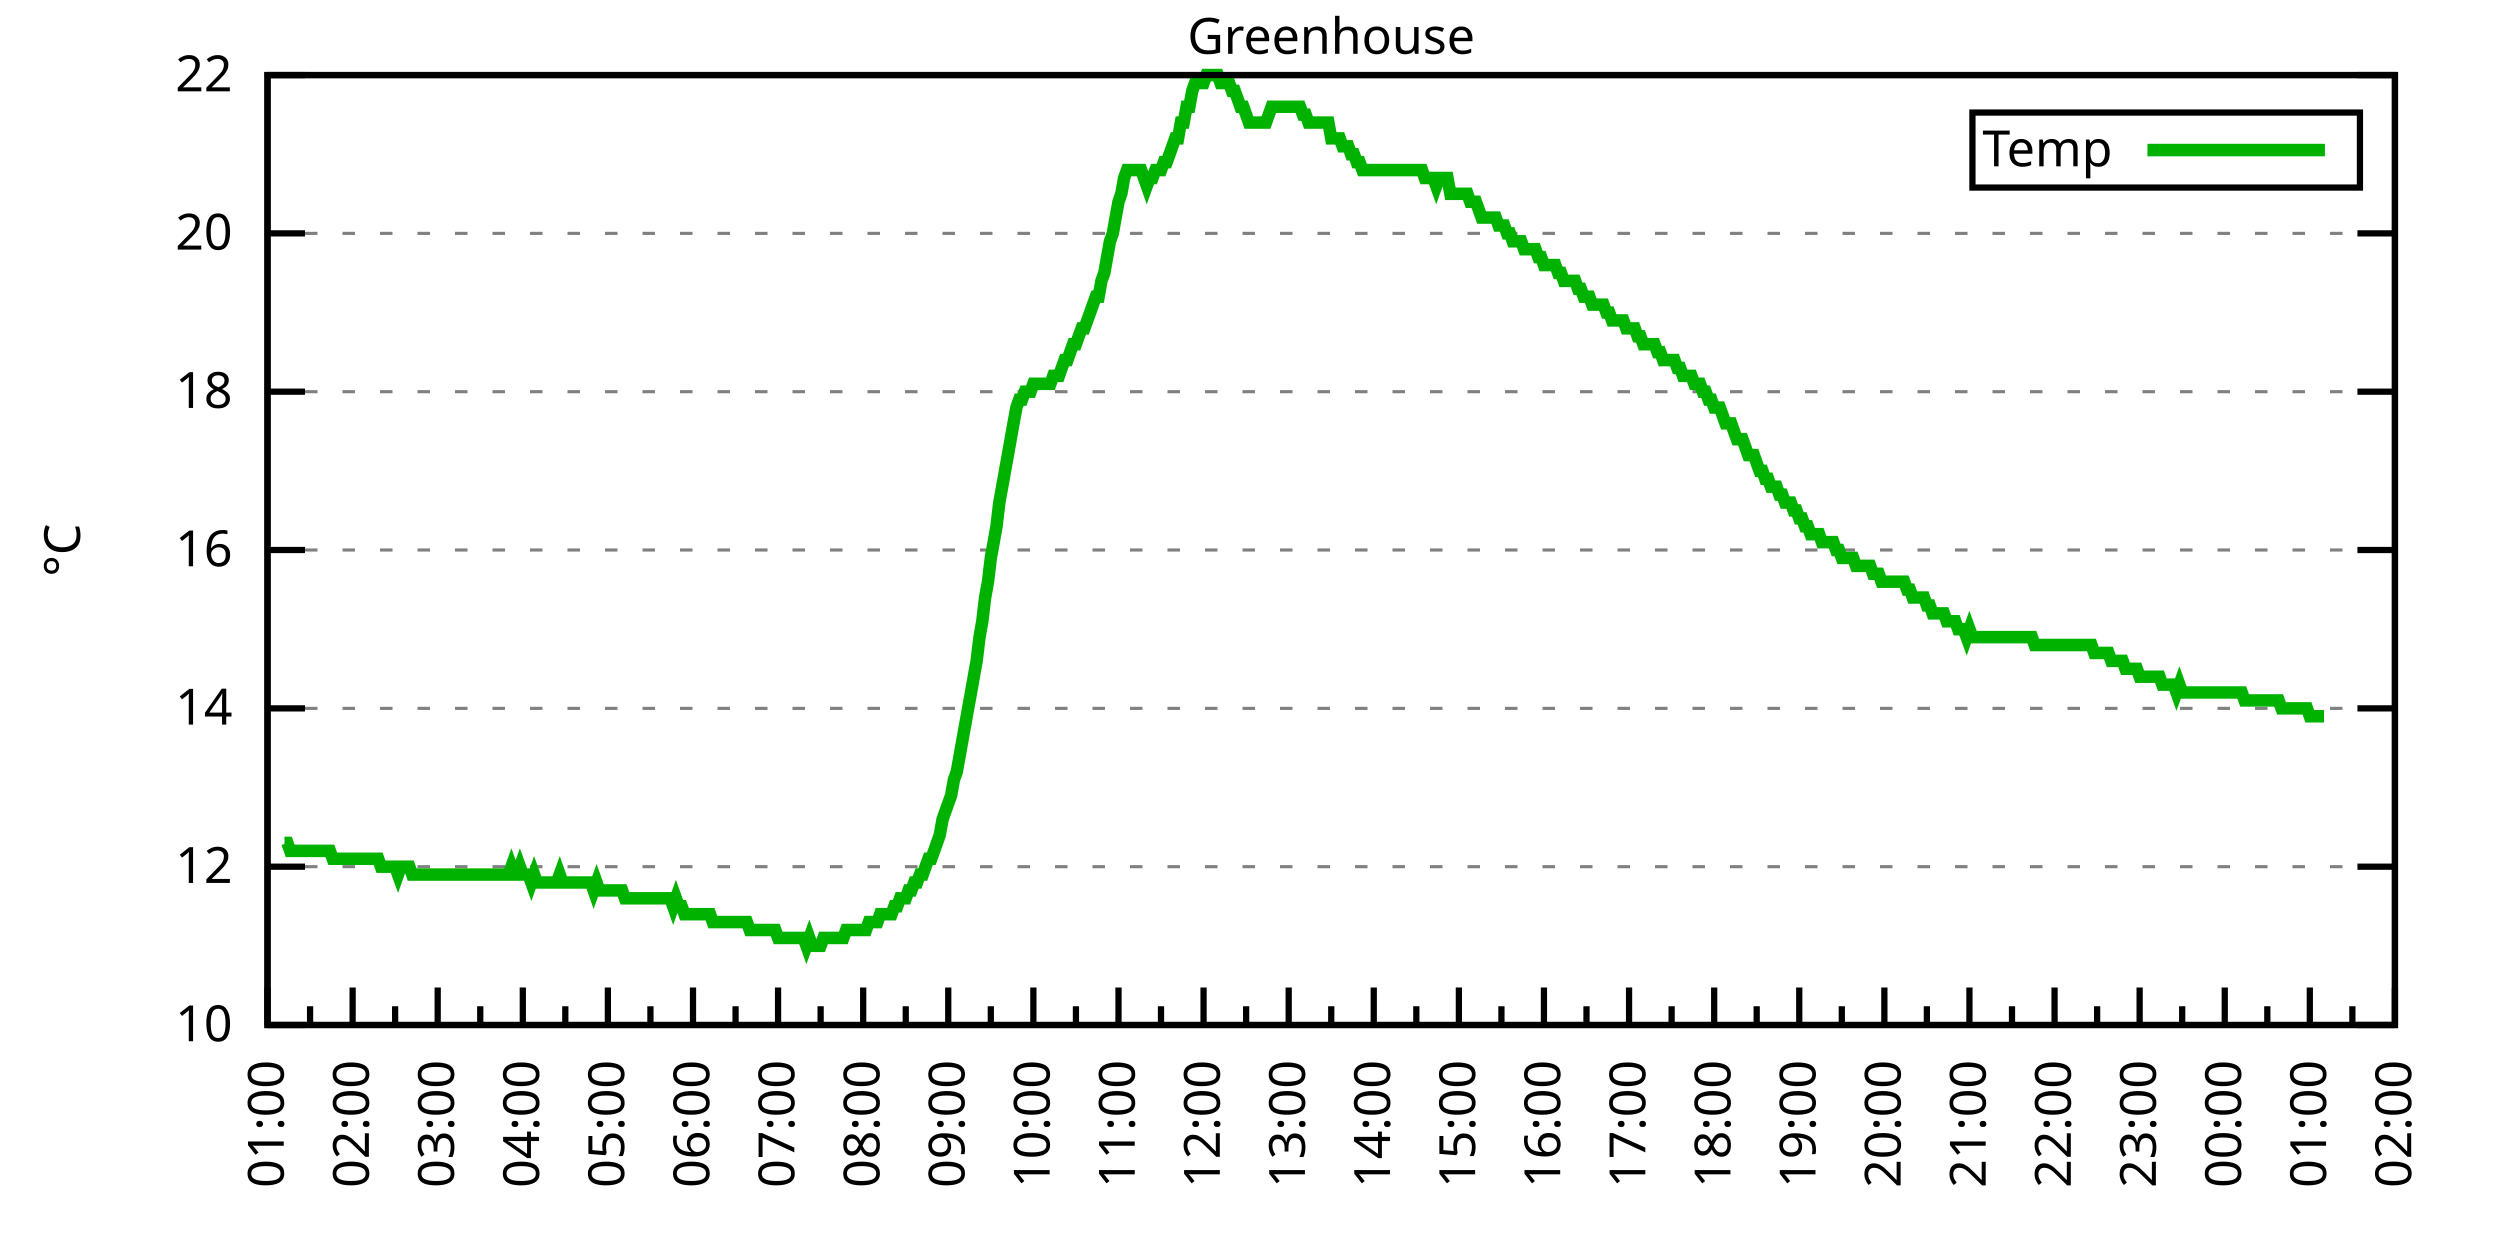
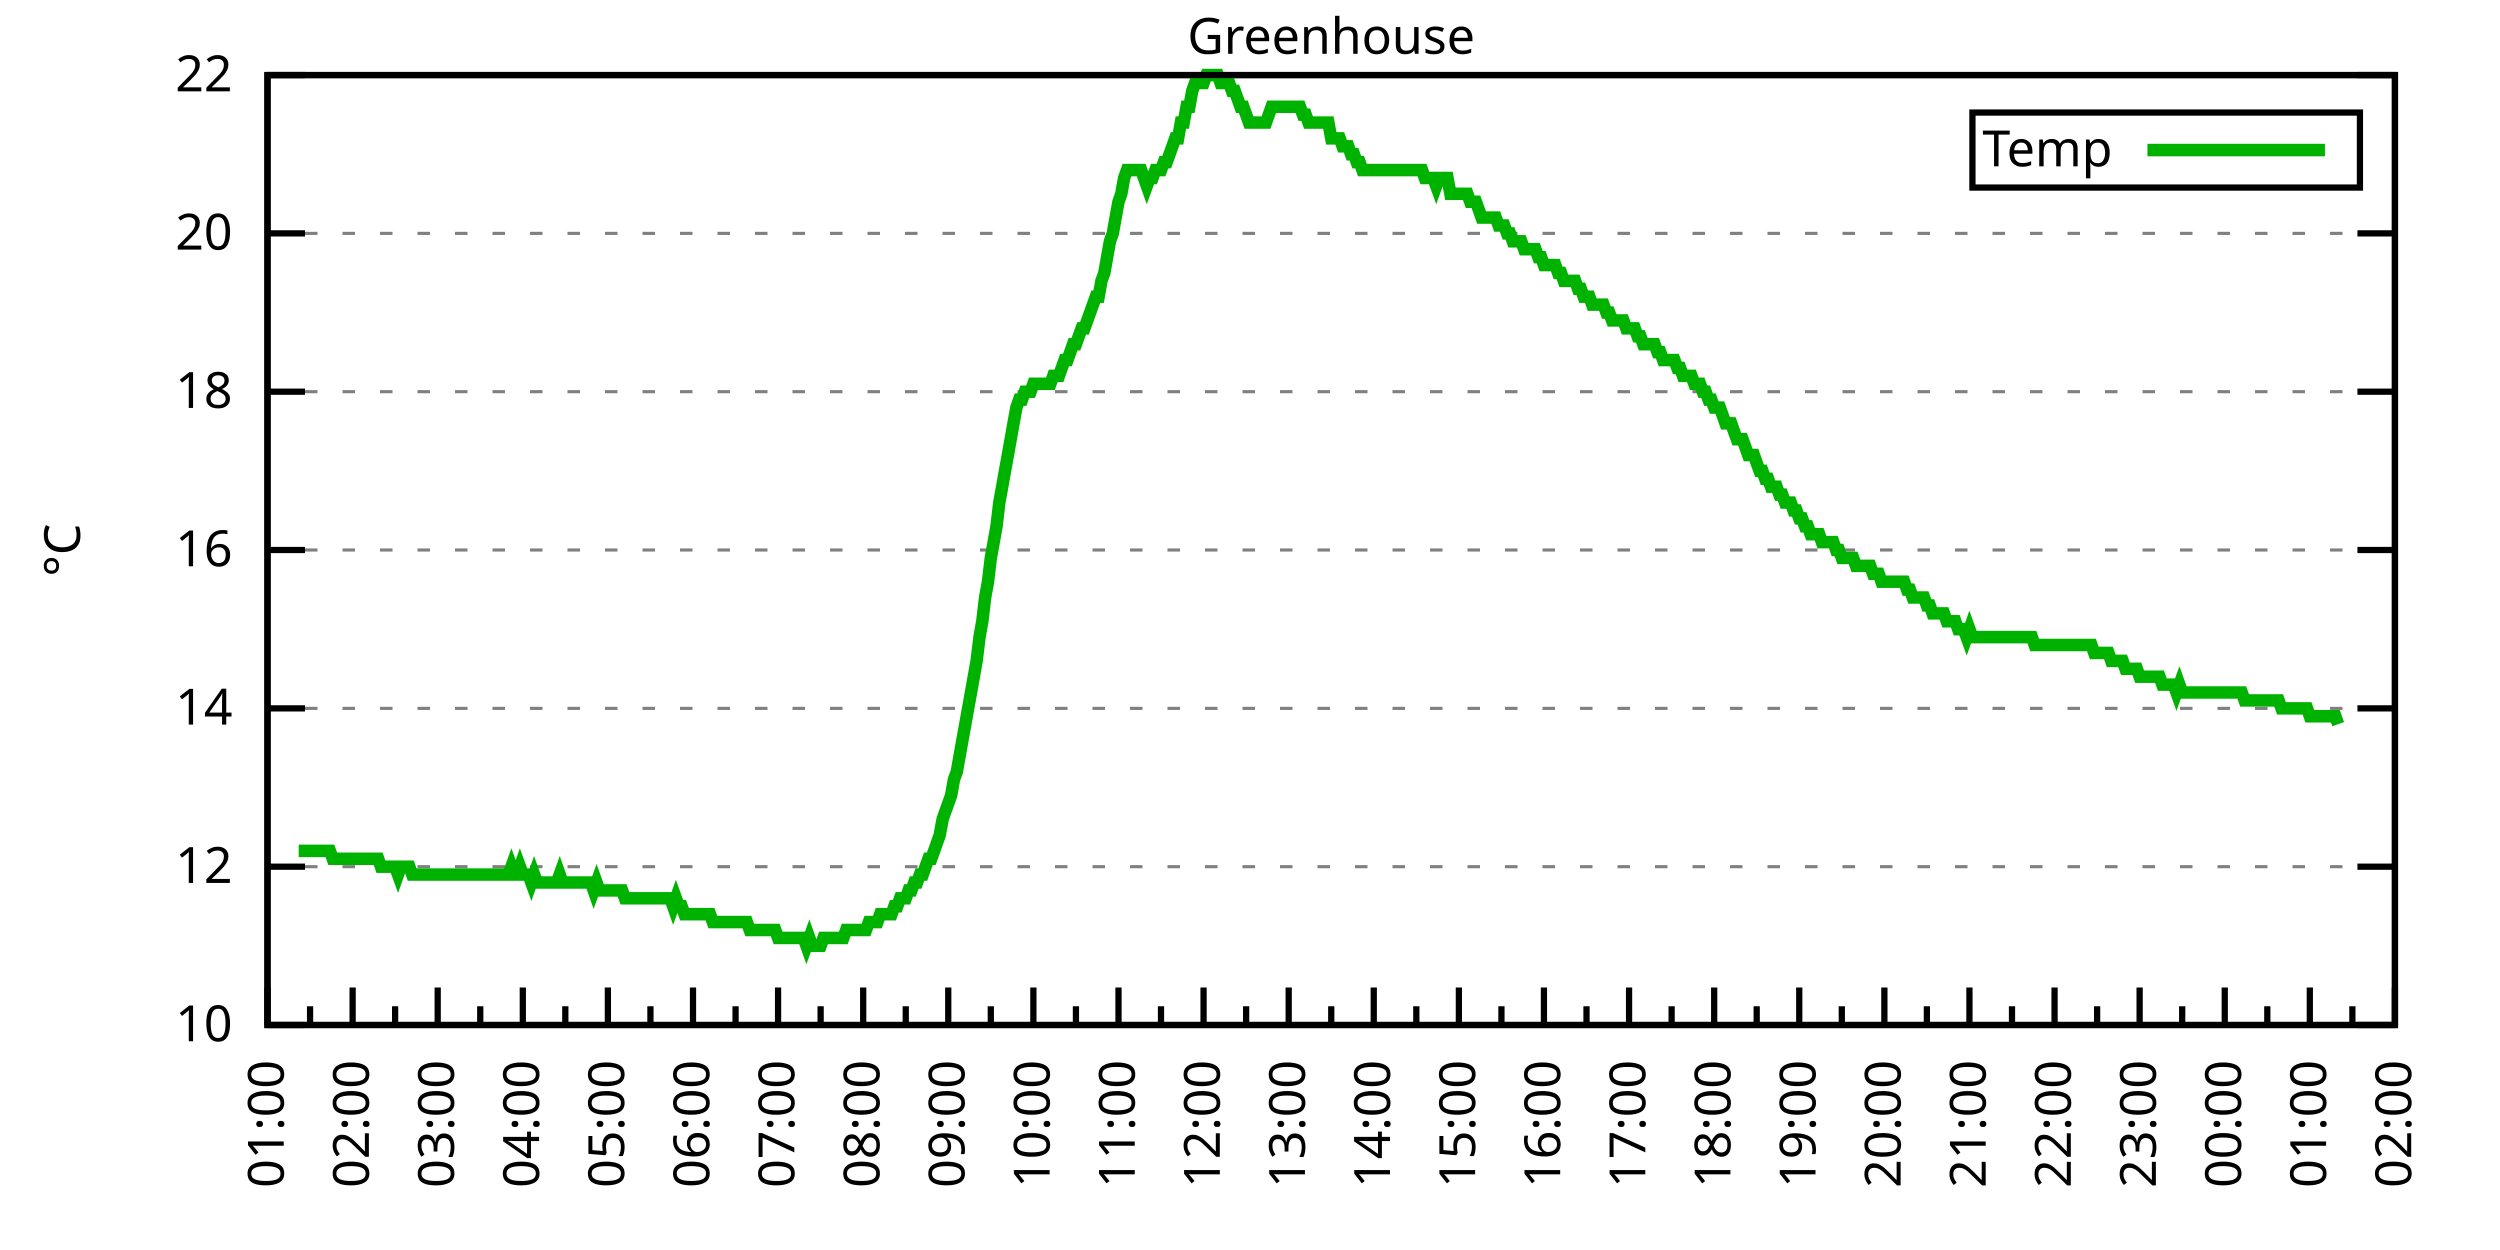
<svg xmlns="http://www.w3.org/2000/svg" xmlns:xlink="http://www.w3.org/1999/xlink" width="400" height="200" viewBox="0 0 400 200">
  <g id="gnuplot_canvas">
    <rect x="0" y="0" width="400" height="200" fill="none" />
    <defs>
      <circle id="gpDot" r="0.5" stroke-width="0.5" stroke="currentColor" />
      <path id="gpPt0" stroke-width="0.333" stroke="currentColor" d="M-1,0 h2 M0,-1 v2" />
      <path id="gpPt1" stroke-width="0.333" stroke="currentColor" d="M-1,-1 L1,1 M1,-1 L-1,1" />
      <path id="gpPt2" stroke-width="0.333" stroke="currentColor" d="M-1,0 L1,0 M0,-1 L0,1 M-1,-1 L1,1 M-1,1 L1,-1" />
      <rect id="gpPt3" stroke-width="0.333" stroke="currentColor" x="-1" y="-1" width="2" height="2" />
      <rect id="gpPt4" stroke-width="0.333" stroke="currentColor" fill="currentColor" x="-1" y="-1" width="2" height="2" />
      <circle id="gpPt5" stroke-width="0.333" stroke="currentColor" cx="0" cy="0" r="1" />
      <use xlink:href="#gpPt5" id="gpPt6" fill="currentColor" stroke="none" />
      <path id="gpPt7" stroke-width="0.333" stroke="currentColor" d="M0,-1.33 L-1.33,0.67 L1.33,0.67 z" />
      <use xlink:href="#gpPt7" id="gpPt8" fill="currentColor" stroke="none" />
      <use xlink:href="#gpPt7" id="gpPt9" stroke="currentColor" transform="rotate(180)" />
      <use xlink:href="#gpPt9" id="gpPt10" fill="currentColor" stroke="none" />
      <use xlink:href="#gpPt3" id="gpPt11" stroke="currentColor" transform="rotate(45)" />
      <use xlink:href="#gpPt11" id="gpPt12" fill="currentColor" stroke="none" />
      <path id="gpPt13" stroke-width="0.333" stroke="currentColor" d="M0,1.330 L1.265,0.411 L0.782,-1.067 L-0.782,-1.076 L-1.265,0.411 z" />
      <use xlink:href="#gpPt13" id="gpPt14" fill="currentColor" stroke="none" />
      <filter id="textbox" filterUnits="objectBoundingBox" x="0" y="0" height="1" width="1">
        <feFlood flood-color="white" flood-opacity="1" result="bgnd" />
        <feComposite in="SourceGraphic" in2="bgnd" operator="atop" />
      </filter>
      <filter id="greybox" filterUnits="objectBoundingBox" x="0" y="0" height="1" width="1">
        <feFlood flood-color="lightgrey" flood-opacity="1" result="grey" />
        <feComposite in="SourceGraphic" in2="grey" operator="atop" />
      </filter>
    </defs>
    <g fill="none" color="white" stroke="currentColor" stroke-width="1.00" stroke-linecap="butt" stroke-linejoin="miter">
</g>
    <g fill="none" color="black" stroke="currentColor" stroke-width="1.00" stroke-linecap="butt" stroke-linejoin="miter">
      <g stroke="none" shape-rendering="crispEdges">
        <polygon fill="rgb(255, 255, 255)" points="42.80,164.00 383.18,164.00 383.18,12.02 42.80,12.02 " />
      </g>
    </g>
    <g fill="none" color="black" stroke="currentColor" stroke-width="1.00" stroke-linecap="butt" stroke-linejoin="miter">
</g>
    <g fill="none" color="black" stroke="black" stroke-width="0.50" stroke-linecap="butt" stroke-linejoin="miter">
</g>
    <g fill="none" color="gray" stroke="currentColor" stroke-width="0.50" stroke-linecap="butt" stroke-linejoin="miter">
      <path stroke="gray" stroke-dasharray="2,4" class="gridline" d="M42.80,164.00 L383.19,164.00  " />
    </g>
    <g fill="none" color="gray" stroke="gray" stroke-width="1.00" stroke-linecap="butt" stroke-linejoin="miter">
</g>
    <g fill="none" color="black" stroke="currentColor" stroke-width="1.00" stroke-linecap="butt" stroke-linejoin="miter">
      <path stroke="black" d="M42.80,164.00 L48.80,164.00 M383.19,164.00 L377.19,164.00  " />
      <g transform="translate(37.20,166.60)" stroke="none" fill="black" font-family="Sans" font-size="8.00" text-anchor="end">
        <text>
          <tspan font-family="Sans"> 10</tspan>
        </text>
      </g>
    </g>
    <g fill="none" color="black" stroke="currentColor" stroke-width="1.00" stroke-linecap="butt" stroke-linejoin="miter">
</g>
    <g fill="none" color="black" stroke="black" stroke-width="0.50" stroke-linecap="butt" stroke-linejoin="miter">
</g>
    <g fill="none" color="gray" stroke="currentColor" stroke-width="0.50" stroke-linecap="butt" stroke-linejoin="miter">
      <path stroke="gray" stroke-dasharray="2,4" class="gridline" d="M42.80,138.67 L383.19,138.67  " />
    </g>
    <g fill="none" color="gray" stroke="gray" stroke-width="1.00" stroke-linecap="butt" stroke-linejoin="miter">
</g>
    <g fill="none" color="black" stroke="currentColor" stroke-width="1.00" stroke-linecap="butt" stroke-linejoin="miter">
      <path stroke="black" d="M42.80,138.67 L48.80,138.67 M383.19,138.67 L377.19,138.67  " />
      <g transform="translate(37.20,141.27)" stroke="none" fill="black" font-family="Sans" font-size="8.00" text-anchor="end">
        <text>
          <tspan font-family="Sans"> 12</tspan>
        </text>
      </g>
    </g>
    <g fill="none" color="black" stroke="currentColor" stroke-width="1.00" stroke-linecap="butt" stroke-linejoin="miter">
</g>
    <g fill="none" color="black" stroke="black" stroke-width="0.50" stroke-linecap="butt" stroke-linejoin="miter">
</g>
    <g fill="none" color="gray" stroke="currentColor" stroke-width="0.50" stroke-linecap="butt" stroke-linejoin="miter">
      <path stroke="gray" stroke-dasharray="2,4" class="gridline" d="M42.80,113.34 L383.19,113.34  " />
    </g>
    <g fill="none" color="gray" stroke="gray" stroke-width="1.00" stroke-linecap="butt" stroke-linejoin="miter">
</g>
    <g fill="none" color="black" stroke="currentColor" stroke-width="1.00" stroke-linecap="butt" stroke-linejoin="miter">
      <path stroke="black" d="M42.80,113.34 L48.80,113.34 M383.19,113.34 L377.19,113.34  " />
      <g transform="translate(37.20,115.94)" stroke="none" fill="black" font-family="Sans" font-size="8.00" text-anchor="end">
        <text>
          <tspan font-family="Sans"> 14</tspan>
        </text>
      </g>
    </g>
    <g fill="none" color="black" stroke="currentColor" stroke-width="1.00" stroke-linecap="butt" stroke-linejoin="miter">
</g>
    <g fill="none" color="black" stroke="black" stroke-width="0.50" stroke-linecap="butt" stroke-linejoin="miter">
</g>
    <g fill="none" color="gray" stroke="currentColor" stroke-width="0.50" stroke-linecap="butt" stroke-linejoin="miter">
      <path stroke="gray" stroke-dasharray="2,4" class="gridline" d="M42.80,88.00 L383.19,88.00  " />
    </g>
    <g fill="none" color="gray" stroke="gray" stroke-width="1.00" stroke-linecap="butt" stroke-linejoin="miter">
</g>
    <g fill="none" color="black" stroke="currentColor" stroke-width="1.00" stroke-linecap="butt" stroke-linejoin="miter">
      <path stroke="black" d="M42.80,88.00 L48.80,88.00 M383.19,88.00 L377.19,88.00  " />
      <g transform="translate(37.20,90.60)" stroke="none" fill="black" font-family="Sans" font-size="8.00" text-anchor="end">
        <text>
          <tspan font-family="Sans"> 16</tspan>
        </text>
      </g>
    </g>
    <g fill="none" color="black" stroke="currentColor" stroke-width="1.00" stroke-linecap="butt" stroke-linejoin="miter">
</g>
    <g fill="none" color="black" stroke="black" stroke-width="0.50" stroke-linecap="butt" stroke-linejoin="miter">
</g>
    <g fill="none" color="gray" stroke="currentColor" stroke-width="0.50" stroke-linecap="butt" stroke-linejoin="miter">
      <path stroke="gray" stroke-dasharray="2,4" class="gridline" d="M42.80,62.67 L383.19,62.67  " />
    </g>
    <g fill="none" color="gray" stroke="gray" stroke-width="1.00" stroke-linecap="butt" stroke-linejoin="miter">
</g>
    <g fill="none" color="black" stroke="currentColor" stroke-width="1.00" stroke-linecap="butt" stroke-linejoin="miter">
      <path stroke="black" d="M42.80,62.67 L48.80,62.67 M383.19,62.67 L377.19,62.67  " />
      <g transform="translate(37.20,65.27)" stroke="none" fill="black" font-family="Sans" font-size="8.00" text-anchor="end">
        <text>
          <tspan font-family="Sans"> 18</tspan>
        </text>
      </g>
    </g>
    <g fill="none" color="black" stroke="currentColor" stroke-width="1.00" stroke-linecap="butt" stroke-linejoin="miter">
</g>
    <g fill="none" color="black" stroke="black" stroke-width="0.50" stroke-linecap="butt" stroke-linejoin="miter">
</g>
    <g fill="none" color="gray" stroke="currentColor" stroke-width="0.50" stroke-linecap="butt" stroke-linejoin="miter">
      <path stroke="gray" stroke-dasharray="2,4" class="gridline" d="M42.80,37.34 L383.19,37.34  " />
    </g>
    <g fill="none" color="gray" stroke="gray" stroke-width="1.00" stroke-linecap="butt" stroke-linejoin="miter">
</g>
    <g fill="none" color="black" stroke="currentColor" stroke-width="1.00" stroke-linecap="butt" stroke-linejoin="miter">
      <path stroke="black" d="M42.80,37.34 L48.80,37.34 M383.19,37.34 L377.19,37.34  " />
      <g transform="translate(37.20,39.94)" stroke="none" fill="black" font-family="Sans" font-size="8.00" text-anchor="end">
        <text>
          <tspan font-family="Sans"> 20</tspan>
        </text>
      </g>
    </g>
    <g fill="none" color="black" stroke="currentColor" stroke-width="1.00" stroke-linecap="butt" stroke-linejoin="miter">
</g>
    <g fill="none" color="black" stroke="black" stroke-width="0.50" stroke-linecap="butt" stroke-linejoin="miter">
</g>
    <g fill="none" color="gray" stroke="currentColor" stroke-width="0.50" stroke-linecap="butt" stroke-linejoin="miter">
      <path stroke="gray" stroke-dasharray="2,4" class="gridline" d="M42.80,12.01 L383.19,12.01  " />
    </g>
    <g fill="none" color="gray" stroke="gray" stroke-width="1.00" stroke-linecap="butt" stroke-linejoin="miter">
</g>
    <g fill="none" color="black" stroke="currentColor" stroke-width="1.00" stroke-linecap="butt" stroke-linejoin="miter">
      <path stroke="black" d="M42.80,12.01 L48.80,12.01 M383.19,12.01 L377.19,12.01  " />
      <g transform="translate(37.20,14.61)" stroke="none" fill="black" font-family="Sans" font-size="8.00" text-anchor="end">
        <text>
          <tspan font-family="Sans"> 22</tspan>
        </text>
      </g>
    </g>
    <g fill="none" color="black" stroke="currentColor" stroke-width="1.00" stroke-linecap="butt" stroke-linejoin="miter">
      <path stroke="black" d="M42.80,164.00 L42.80,158.00  " />
      <g transform="translate(45.40,169.60) rotate(270)" stroke="none" fill="black" font-family="Sans" font-size="8.00" text-anchor="end">
        <text>
          <tspan font-family="Sans">01:00</tspan>
        </text>
      </g>
    </g>
    <g fill="none" color="black" stroke="currentColor" stroke-width="1.00" stroke-linecap="butt" stroke-linejoin="miter">
      <path stroke="black" d="M49.61,164.00 L49.61,161.00 M56.42,164.00 L56.42,158.00  " />
      <g transform="translate(59.02,169.60) rotate(270)" stroke="none" fill="black" font-family="Sans" font-size="8.00" text-anchor="end">
        <text>
          <tspan font-family="Sans">02:00</tspan>
        </text>
      </g>
    </g>
    <g fill="none" color="black" stroke="currentColor" stroke-width="1.00" stroke-linecap="butt" stroke-linejoin="miter">
      <path stroke="black" d="M63.22,164.00 L63.22,161.00 M70.03,164.00 L70.03,158.00  " />
      <g transform="translate(72.63,169.60) rotate(270)" stroke="none" fill="black" font-family="Sans" font-size="8.00" text-anchor="end">
        <text>
          <tspan font-family="Sans">03:00</tspan>
        </text>
      </g>
    </g>
    <g fill="none" color="black" stroke="currentColor" stroke-width="1.00" stroke-linecap="butt" stroke-linejoin="miter">
      <path stroke="black" d="M76.84,164.00 L76.84,161.00 M83.65,164.00 L83.65,158.00  " />
      <g transform="translate(86.25,169.60) rotate(270)" stroke="none" fill="black" font-family="Sans" font-size="8.00" text-anchor="end">
        <text>
          <tspan font-family="Sans">04:00</tspan>
        </text>
      </g>
    </g>
    <g fill="none" color="black" stroke="currentColor" stroke-width="1.00" stroke-linecap="butt" stroke-linejoin="miter">
      <path stroke="black" d="M90.45,164.00 L90.45,161.00 M97.26,164.00 L97.26,158.00  " />
      <g transform="translate(99.86,169.60) rotate(270)" stroke="none" fill="black" font-family="Sans" font-size="8.00" text-anchor="end">
        <text>
          <tspan font-family="Sans">05:00</tspan>
        </text>
      </g>
    </g>
    <g fill="none" color="black" stroke="currentColor" stroke-width="1.00" stroke-linecap="butt" stroke-linejoin="miter">
      <path stroke="black" d="M104.07,164.00 L104.07,161.00 M110.88,164.00 L110.88,158.00  " />
      <g transform="translate(113.48,169.60) rotate(270)" stroke="none" fill="black" font-family="Sans" font-size="8.00" text-anchor="end">
        <text>
          <tspan font-family="Sans">06:00</tspan>
        </text>
      </g>
    </g>
    <g fill="none" color="black" stroke="currentColor" stroke-width="1.00" stroke-linecap="butt" stroke-linejoin="miter">
      <path stroke="black" d="M117.69,164.00 L117.69,161.00 M124.49,164.00 L124.49,158.00  " />
      <g transform="translate(127.09,169.60) rotate(270)" stroke="none" fill="black" font-family="Sans" font-size="8.00" text-anchor="end">
        <text>
          <tspan font-family="Sans">07:00</tspan>
        </text>
      </g>
    </g>
    <g fill="none" color="black" stroke="currentColor" stroke-width="1.00" stroke-linecap="butt" stroke-linejoin="miter">
      <path stroke="black" d="M131.30,164.00 L131.30,161.00 M138.11,164.00 L138.11,158.00  " />
      <g transform="translate(140.71,169.60) rotate(270)" stroke="none" fill="black" font-family="Sans" font-size="8.00" text-anchor="end">
        <text>
          <tspan font-family="Sans">08:00</tspan>
        </text>
      </g>
    </g>
    <g fill="none" color="black" stroke="currentColor" stroke-width="1.00" stroke-linecap="butt" stroke-linejoin="miter">
      <path stroke="black" d="M144.92,164.00 L144.92,161.00 M151.72,164.00 L151.72,158.00  " />
      <g transform="translate(154.32,169.60) rotate(270)" stroke="none" fill="black" font-family="Sans" font-size="8.00" text-anchor="end">
        <text>
          <tspan font-family="Sans">09:00</tspan>
        </text>
      </g>
    </g>
    <g fill="none" color="black" stroke="currentColor" stroke-width="1.00" stroke-linecap="butt" stroke-linejoin="miter">
      <path stroke="black" d="M158.53,164.00 L158.53,161.00 M165.34,164.00 L165.34,158.00  " />
      <g transform="translate(167.94,169.60) rotate(270)" stroke="none" fill="black" font-family="Sans" font-size="8.00" text-anchor="end">
        <text>
          <tspan font-family="Sans">10:00</tspan>
        </text>
      </g>
    </g>
    <g fill="none" color="black" stroke="currentColor" stroke-width="1.00" stroke-linecap="butt" stroke-linejoin="miter">
      <path stroke="black" d="M172.15,164.00 L172.15,161.00 M178.96,164.00 L178.96,158.00  " />
      <g transform="translate(181.56,169.60) rotate(270)" stroke="none" fill="black" font-family="Sans" font-size="8.00" text-anchor="end">
        <text>
          <tspan font-family="Sans">11:00</tspan>
        </text>
      </g>
    </g>
    <g fill="none" color="black" stroke="currentColor" stroke-width="1.00" stroke-linecap="butt" stroke-linejoin="miter">
      <path stroke="black" d="M185.76,164.00 L185.76,161.00 M192.57,164.00 L192.57,158.00  " />
      <g transform="translate(195.17,169.60) rotate(270)" stroke="none" fill="black" font-family="Sans" font-size="8.00" text-anchor="end">
        <text>
          <tspan font-family="Sans">12:00</tspan>
        </text>
      </g>
    </g>
    <g fill="none" color="black" stroke="currentColor" stroke-width="1.00" stroke-linecap="butt" stroke-linejoin="miter">
      <path stroke="black" d="M199.38,164.00 L199.38,161.00 M206.19,164.00 L206.19,158.00  " />
      <g transform="translate(208.79,169.60) rotate(270)" stroke="none" fill="black" font-family="Sans" font-size="8.00" text-anchor="end">
        <text>
          <tspan font-family="Sans">13:00</tspan>
        </text>
      </g>
    </g>
    <g fill="none" color="black" stroke="currentColor" stroke-width="1.00" stroke-linecap="butt" stroke-linejoin="miter">
      <path stroke="black" d="M213.00,164.00 L213.00,161.00 M219.80,164.00 L219.80,158.00  " />
      <g transform="translate(222.40,169.60) rotate(270)" stroke="none" fill="black" font-family="Sans" font-size="8.00" text-anchor="end">
        <text>
          <tspan font-family="Sans">14:00</tspan>
        </text>
      </g>
    </g>
    <g fill="none" color="black" stroke="currentColor" stroke-width="1.00" stroke-linecap="butt" stroke-linejoin="miter">
      <path stroke="black" d="M226.61,164.00 L226.61,161.00 M233.42,164.00 L233.42,158.00  " />
      <g transform="translate(236.02,169.60) rotate(270)" stroke="none" fill="black" font-family="Sans" font-size="8.00" text-anchor="end">
        <text>
          <tspan font-family="Sans">15:00</tspan>
        </text>
      </g>
    </g>
    <g fill="none" color="black" stroke="currentColor" stroke-width="1.00" stroke-linecap="butt" stroke-linejoin="miter">
      <path stroke="black" d="M240.23,164.00 L240.23,161.00 M247.03,164.00 L247.03,158.00  " />
      <g transform="translate(249.63,169.60) rotate(270)" stroke="none" fill="black" font-family="Sans" font-size="8.00" text-anchor="end">
        <text>
          <tspan font-family="Sans">16:00</tspan>
        </text>
      </g>
    </g>
    <g fill="none" color="black" stroke="currentColor" stroke-width="1.00" stroke-linecap="butt" stroke-linejoin="miter">
      <path stroke="black" d="M253.84,164.00 L253.84,161.00 M260.65,164.00 L260.65,158.00  " />
      <g transform="translate(263.25,169.60) rotate(270)" stroke="none" fill="black" font-family="Sans" font-size="8.00" text-anchor="end">
        <text>
          <tspan font-family="Sans">17:00</tspan>
        </text>
      </g>
    </g>
    <g fill="none" color="black" stroke="currentColor" stroke-width="1.00" stroke-linecap="butt" stroke-linejoin="miter">
      <path stroke="black" d="M267.46,164.00 L267.46,161.00 M274.27,164.00 L274.27,158.00  " />
      <g transform="translate(276.87,169.60) rotate(270)" stroke="none" fill="black" font-family="Sans" font-size="8.00" text-anchor="end">
        <text>
          <tspan font-family="Sans">18:00</tspan>
        </text>
      </g>
    </g>
    <g fill="none" color="black" stroke="currentColor" stroke-width="1.00" stroke-linecap="butt" stroke-linejoin="miter">
      <path stroke="black" d="M281.07,164.00 L281.07,161.00 M287.88,164.00 L287.88,158.00  " />
      <g transform="translate(290.48,169.60) rotate(270)" stroke="none" fill="black" font-family="Sans" font-size="8.00" text-anchor="end">
        <text>
          <tspan font-family="Sans">19:00</tspan>
        </text>
      </g>
    </g>
    <g fill="none" color="black" stroke="currentColor" stroke-width="1.00" stroke-linecap="butt" stroke-linejoin="miter">
      <path stroke="black" d="M294.69,164.00 L294.69,161.00 M301.50,164.00 L301.50,158.00  " />
      <g transform="translate(304.10,169.60) rotate(270)" stroke="none" fill="black" font-family="Sans" font-size="8.00" text-anchor="end">
        <text>
          <tspan font-family="Sans">20:00</tspan>
        </text>
      </g>
    </g>
    <g fill="none" color="black" stroke="currentColor" stroke-width="1.00" stroke-linecap="butt" stroke-linejoin="miter">
      <path stroke="black" d="M308.30,164.00 L308.30,161.00 M315.11,164.00 L315.11,158.00  " />
      <g transform="translate(317.71,169.60) rotate(270)" stroke="none" fill="black" font-family="Sans" font-size="8.00" text-anchor="end">
        <text>
          <tspan font-family="Sans">21:00</tspan>
        </text>
      </g>
    </g>
    <g fill="none" color="black" stroke="currentColor" stroke-width="1.00" stroke-linecap="butt" stroke-linejoin="miter">
      <path stroke="black" d="M321.92,164.00 L321.92,161.00 M328.73,164.00 L328.73,158.00  " />
      <g transform="translate(331.33,169.60) rotate(270)" stroke="none" fill="black" font-family="Sans" font-size="8.00" text-anchor="end">
        <text>
          <tspan font-family="Sans">22:00</tspan>
        </text>
      </g>
    </g>
    <g fill="none" color="black" stroke="currentColor" stroke-width="1.00" stroke-linecap="butt" stroke-linejoin="miter">
      <path stroke="black" d="M335.54,164.00 L335.54,161.00 M342.34,164.00 L342.34,158.00  " />
      <g transform="translate(344.94,169.60) rotate(270)" stroke="none" fill="black" font-family="Sans" font-size="8.00" text-anchor="end">
        <text>
          <tspan font-family="Sans">23:00</tspan>
        </text>
      </g>
    </g>
    <g fill="none" color="black" stroke="currentColor" stroke-width="1.00" stroke-linecap="butt" stroke-linejoin="miter">
      <path stroke="black" d="M349.15,164.00 L349.15,161.00 M355.96,164.00 L355.96,158.00  " />
      <g transform="translate(358.56,169.60) rotate(270)" stroke="none" fill="black" font-family="Sans" font-size="8.00" text-anchor="end">
        <text>
          <tspan font-family="Sans">00:00</tspan>
        </text>
      </g>
    </g>
    <g fill="none" color="black" stroke="currentColor" stroke-width="1.00" stroke-linecap="butt" stroke-linejoin="miter">
      <path stroke="black" d="M362.77,164.00 L362.77,161.00 M369.57,164.00 L369.57,158.00  " />
      <g transform="translate(372.17,169.60) rotate(270)" stroke="none" fill="black" font-family="Sans" font-size="8.00" text-anchor="end">
        <text>
          <tspan font-family="Sans">01:00</tspan>
        </text>
      </g>
    </g>
    <g fill="none" color="black" stroke="currentColor" stroke-width="1.00" stroke-linecap="butt" stroke-linejoin="miter">
      <path stroke="black" d="M376.38,164.00 L376.38,161.00 M383.19,164.00 L383.19,158.00  " />
      <g transform="translate(385.79,169.60) rotate(270)" stroke="none" fill="black" font-family="Sans" font-size="8.00" text-anchor="end">
        <text>
          <tspan font-family="Sans">02:00</tspan>
        </text>
      </g>
    </g>
    <g fill="none" color="black" stroke="currentColor" stroke-width="1.00" stroke-linecap="butt" stroke-linejoin="miter">
</g>
    <g fill="none" color="black" stroke="currentColor" stroke-width="1.00" stroke-linecap="butt" stroke-linejoin="miter">
      <path stroke="black" d="M42.80,12.01 L42.80,164.00 L383.19,164.00 L383.19,12.01 L42.80,12.01 Z  " />
    </g>
    <g fill="none" color="black" stroke="currentColor" stroke-width="1.00" stroke-linecap="butt" stroke-linejoin="miter">
      <g transform="translate(12.80,88.01) rotate(270)" stroke="none" fill="black" font-family="Sans" font-size="8.00" text-anchor="middle">
        <text>
          <tspan font-family="Sans">°C</tspan>
        </text>
      </g>
    </g>
    <g fill="none" color="black" stroke="currentColor" stroke-width="1.00" stroke-linecap="butt" stroke-linejoin="miter">
</g>
    <g fill="none" color="black" stroke="currentColor" stroke-width="1.00" stroke-linecap="butt" stroke-linejoin="miter">
      <path stroke="black" d="M315.59,30.01 L315.59,18.01 L377.59,18.01 L377.59,30.01 L315.59,30.01 Z  " />
    </g>
    <g id="Greenhouse_plot_1">
      <g fill="none" color="white" stroke="black" stroke-width="2.00" stroke-linecap="butt" stroke-linejoin="miter">
</g>
      <g fill="none" color="black" stroke="currentColor" stroke-width="2.00" stroke-linecap="butt" stroke-linejoin="miter">
        <g transform="translate(337.99,26.61)" stroke="none" fill="black" font-family="Sans" font-size="8.00" text-anchor="end">
          <text>
            <tspan font-family="Sans">Temp</tspan>
          </text>
        </g>
      </g>
      <g fill="none" color="black" stroke="currentColor" stroke-width="2.00" stroke-linecap="butt" stroke-linejoin="miter">
-         <path stroke="rgb(  0, 178,   0)" d="M343.59,24.01 L371.99,24.01 M45.52,134.87 L45.98,134.87 L46.43,136.14 L46.88,136.14 L47.34,136.14 L47.79,136.14   L48.25,136.14 L48.70,136.14 L49.15,136.14 L49.61,136.14 L50.06,136.14 L50.52,136.14 L50.97,136.14 L51.42,136.14   L51.88,136.14 L52.33,136.14 L52.78,136.14 L53.24,137.40 L53.69,137.40 L54.15,137.40 L54.60,137.40 L55.05,137.40   L55.51,137.40 L55.96,137.40 L56.42,137.40 L56.87,137.40 L57.32,137.40 L57.78,137.40 L58.23,137.40 L58.68,137.40   L59.14,137.40 L59.59,137.40 L60.05,137.40 L60.50,137.40 L60.95,138.67 L61.41,138.67 L61.86,138.67 L62.32,138.67   L62.77,138.67 L63.22,138.67 L63.68,139.93 L64.13,138.67 L64.58,138.67 L65.04,138.67 L65.49,138.67 L65.95,139.93   L66.40,139.93 L66.85,139.93 L67.31,139.93 L67.76,139.93 L68.22,139.93 L68.67,139.93 L69.12,139.93 L69.58,139.93   L70.03,139.93 L70.49,139.93 L70.94,139.93 L71.39,139.93 L71.85,139.93 L72.30,139.93 L72.75,139.93 L73.21,139.93   L73.66,139.93 L74.12,139.93 L74.57,139.93 L75.02,139.93 L75.48,139.93 L75.93,139.93 L76.39,139.93 L76.84,139.93   L77.29,139.93 L77.75,139.93 L78.20,139.93 L78.65,139.93 L79.11,139.93 L79.56,139.93 L80.02,139.93 L80.47,139.93   L80.92,139.93 L81.38,139.93 L81.83,138.67 L82.29,139.93 L82.74,139.93 L83.19,138.67 L83.65,139.93 L84.10,139.93   L84.55,139.93 L85.01,141.20 L85.46,139.93 L85.92,141.20 L86.37,141.20 L86.82,141.20 L87.28,141.20 L87.73,141.20   L88.19,141.20 L88.64,141.20 L89.09,141.20 L89.55,139.93 L90.00,141.20 L90.45,141.20 L90.91,141.20 L91.36,141.20   L91.82,141.20 L92.27,141.20 L92.72,141.20 L93.18,141.20 L93.63,141.20 L94.09,141.20 L94.54,141.20 L94.99,142.47   L95.45,141.20 L95.90,142.47 L96.35,142.47 L96.81,142.47 L97.26,142.47 L97.72,142.47 L98.17,142.47 L98.62,142.47   L99.08,142.47 L99.53,142.47 L99.99,143.73 L100.44,143.73 L100.89,143.73 L101.35,143.73 L101.80,143.73 L102.25,143.73   L102.71,143.73 L103.16,143.73 L103.62,143.73 L104.07,143.73 L104.52,143.73 L104.98,143.73 L105.43,143.73 L105.89,143.73   L106.34,143.73 L106.79,143.73 L107.25,143.73 L107.70,145.00 L108.15,143.73 L108.61,145.00 L109.06,145.00 L109.52,146.27   L109.97,146.27 L110.42,146.27 L110.88,146.27 L111.33,146.27 L111.79,146.27 L112.24,146.27 L112.69,146.27 L113.15,146.27   L113.60,146.27 L114.05,147.53 L114.51,147.53 L114.96,147.53 L115.42,147.53 L115.87,147.53 L116.32,147.53 L116.78,147.53   L117.23,147.53 L117.69,147.53 L118.14,147.53 L118.59,147.53 L119.05,147.53 L119.50,147.53 L119.96,148.80 L120.41,148.80   L120.86,148.80 L121.32,148.80 L121.77,148.80 L122.22,148.80 L122.68,148.80 L123.13,148.80 L123.59,148.80 L124.04,148.80   L124.49,150.07 L124.95,150.07 L125.40,150.07 L125.86,150.07 L126.31,150.07 L126.76,150.07 L127.22,150.07 L127.67,150.07   L128.12,150.07 L128.58,150.07 L129.03,151.33 L129.49,150.07 L129.94,151.33 L130.39,151.33 L130.85,151.33 L131.30,151.33   L131.76,150.07 L132.21,150.07 L132.66,150.07 L133.12,150.07 L133.57,150.07 L134.02,150.07 L134.48,150.07 L134.93,150.07   L135.39,148.80 L135.84,148.80 L136.29,148.80 L136.75,148.80 L137.20,148.80 L137.66,148.80 L138.11,148.80 L138.56,148.80   L139.02,147.53 L139.47,147.53 L139.92,147.53 L140.38,147.53 L140.83,146.27 L141.29,146.27 L141.74,146.27 L142.19,146.27   L142.65,146.27 L143.10,145.00 L143.56,145.00 L144.01,143.73 L144.46,143.73 L144.92,143.73 L145.37,142.47 L145.82,142.47   L146.28,141.20 L146.73,141.20 L147.19,139.93 L147.64,139.93 L148.09,138.67 L148.55,137.40 L149.00,137.40 L149.46,136.14   L149.91,134.87 L150.36,133.60 L150.82,131.07 L151.27,129.80 L151.72,128.54 L152.18,127.27 L152.63,124.74 L153.09,123.47   L153.54,120.94 L153.99,118.40 L154.45,115.87 L154.90,113.34 L155.36,110.80 L155.81,108.27 L156.26,105.74 L156.72,101.94   L157.17,99.40 L157.62,95.60 L158.08,93.07 L158.53,89.27 L158.99,86.74 L159.44,84.21 L159.89,80.41 L160.35,77.87   L160.80,75.34 L161.26,72.81 L161.71,70.27 L162.16,67.74 L162.62,65.21 L163.07,63.94 L163.52,63.94 L163.98,62.67   L164.43,62.67 L164.89,62.67 L165.34,61.41 L165.79,61.41 L166.25,61.41 L166.70,61.41 L167.16,61.41 L167.61,61.41   L168.06,61.41 L168.52,60.14 L168.97,60.14 L169.43,60.14 L169.88,58.87 L170.33,57.61 L170.79,57.61 L171.24,56.34   L171.69,55.07 L172.15,55.07 L172.60,53.81 L173.06,52.54 L173.51,52.54 L173.96,51.27 L174.42,50.01 L174.87,48.74   L175.33,47.47 L175.78,47.47 L176.23,44.94 L176.69,43.67 L177.14,41.14 L177.59,38.61 L178.05,37.34 L178.50,34.81   L178.96,32.28 L179.41,31.01 L179.86,28.48 L180.32,27.21 L180.77,27.21 L181.23,27.21 L181.68,27.21 L182.13,27.21   L182.59,27.21 L183.04,28.48 L183.49,29.74 L183.95,28.48 L184.40,28.48 L184.86,27.21 L185.31,27.21 L185.76,27.21   L186.22,25.94 L186.67,25.94 L187.13,24.68 L187.58,23.41 L188.03,22.14 L188.49,22.14 L188.94,19.61 L189.39,19.61   L189.85,17.08 L190.30,17.08 L190.76,14.54 L191.21,13.28 L191.66,13.28 L192.12,13.28 L192.57,13.28 L193.03,12.01   L193.48,12.01 L193.93,12.01 L194.39,12.01 L194.84,12.01 L195.29,13.28 L195.75,13.28 L196.20,13.28 L196.66,13.28   L197.11,14.54 L197.56,14.54 L198.02,15.81 L198.47,17.08 L198.93,17.08 L199.38,18.34 L199.83,19.61 L200.29,19.61   L200.74,19.61 L201.19,19.61 L201.65,19.61 L202.10,19.61 L202.56,19.61 L203.01,18.34 L203.46,17.08 L203.92,17.08   L204.37,17.08 L204.83,17.08 L205.28,17.08 L205.73,17.08 L206.19,17.08 L206.64,17.08 L207.09,17.08 L207.55,17.08   L208.00,17.08 L208.46,18.34 L208.91,18.34 L209.36,19.61 L209.82,19.61 L210.27,19.61 L210.73,19.61 L211.18,19.61   L211.63,19.61 L212.09,19.61 L212.54,19.61 L213.00,22.14 L213.45,22.14 L213.90,22.14 L214.36,22.14 L214.81,23.41   L215.26,23.41 L215.72,23.41 L216.17,24.68 L216.63,24.68 L217.08,25.94 L217.53,25.94 L217.99,27.21 L218.44,27.21   L218.90,27.21 L219.35,27.21 L219.80,27.21 L220.26,27.21 L220.71,27.21 L221.16,27.21 L221.62,27.21 L222.07,27.21   L222.53,27.21 L222.98,27.21 L223.43,27.21 L223.89,27.21 L224.34,27.21 L224.80,27.21 L225.25,27.21 L225.70,27.21   L226.16,27.21 L226.61,27.21 L227.06,27.21 L227.52,27.21 L227.97,28.48 L228.43,28.48 L228.88,28.48 L229.33,28.48   L229.79,29.74 L230.24,28.48 L230.70,28.48 L231.15,28.48 L231.60,28.48 L232.06,31.01 L232.51,31.01 L232.96,31.01   L233.42,31.01 L233.87,31.01 L234.33,31.01 L234.78,31.01 L235.23,32.28 L235.69,32.28 L236.14,32.28 L236.60,33.54   L237.05,34.81 L237.50,34.81 L237.96,34.81 L238.41,34.81 L238.86,34.81 L239.32,34.81 L239.77,36.08 L240.23,36.08   L240.68,36.08 L241.13,37.34 L241.59,37.34 L242.04,38.61 L242.50,38.61 L242.95,38.61 L243.40,38.61 L243.86,39.87   L244.31,39.87 L244.76,39.87 L245.22,39.87 L245.67,39.87 L246.13,41.14 L246.58,41.14 L247.03,42.41 L247.49,42.41   L247.94,42.41 L248.40,42.41 L248.85,42.41 L249.30,43.67 L249.76,43.67 L250.21,44.94 L250.66,44.94 L251.12,44.94   L251.57,44.94 L252.03,44.94 L252.48,46.21 L252.93,46.21 L253.39,47.47 L253.84,47.47 L254.30,47.47 L254.75,48.74   L255.20,48.74 L255.66,48.74 L256.11,48.74 L256.56,48.74 L257.02,50.01 L257.47,50.01 L257.93,51.27 L258.38,51.27   L258.83,51.27 L259.29,51.27 L259.74,51.27 L260.20,52.54 L260.65,52.54 L261.10,52.54 L261.56,52.54 L262.01,53.81   L262.47,53.81 L262.92,55.07 L263.37,55.07 L263.83,55.07 L264.28,55.07 L264.73,55.07 L265.19,56.34 L265.64,56.34   L266.10,57.61 L266.55,57.61 L267.00,57.61 L267.46,57.61 L267.91,57.61 L268.37,58.87 L268.82,58.87 L269.27,60.14   L269.73,60.14 L270.18,60.14 L270.63,60.14 L271.09,61.41 L271.54,61.41 L272.00,61.41 L272.45,62.67 L272.90,62.67   L273.36,63.94 L273.81,63.94 L274.27,65.21 L274.72,65.21 L275.17,65.21 L275.63,66.47 L276.08,67.74 L276.53,67.74   L276.99,67.74 L277.44,69.01 L277.90,70.27 L278.35,70.27 L278.80,70.27 L279.26,71.54 L279.71,72.81 L280.17,72.81   L280.62,72.81 L281.07,74.07 L281.53,75.34 L281.98,75.34 L282.43,76.61 L282.89,76.61 L283.34,77.87 L283.80,77.87   L284.25,77.87 L284.70,79.14 L285.16,79.14 L285.61,80.41 L286.07,80.41 L286.52,80.41 L286.97,81.67 L287.43,81.67   L287.88,82.94 L288.33,82.94 L288.79,84.21 L289.24,84.21 L289.70,85.47 L290.15,85.47 L290.60,85.47 L291.06,85.47   L291.51,86.74 L291.97,86.74 L292.42,86.74 L292.87,86.74 L293.33,86.74 L293.78,88.00 L294.23,88.00 L294.69,89.27   L295.14,89.27 L295.60,89.27 L296.05,89.27 L296.50,89.27 L296.96,90.54 L297.41,90.54 L297.87,90.54 L298.32,90.54   L298.77,90.54 L299.23,90.54 L299.68,91.80 L300.13,91.80 L300.59,91.80 L301.04,93.07 L301.50,93.07 L301.95,93.07   L302.40,93.07 L302.86,93.07 L303.31,93.07 L303.77,93.07 L304.22,93.07 L304.67,93.07 L305.13,94.34 L305.58,94.34   L306.03,95.60 L306.49,95.60 L306.94,95.60 L307.40,95.60 L307.85,95.60 L308.30,96.87 L308.76,96.87 L309.21,98.14   L309.67,98.14 L310.12,98.14 L310.57,98.14 L311.03,98.14 L311.48,99.40 L311.94,99.40 L312.39,99.40 L312.84,99.40   L313.30,100.67 L313.75,100.67 L314.20,100.67 L314.66,101.94 L315.11,100.67 L315.57,101.94 L316.02,101.94 L316.47,101.94   L316.93,101.94 L317.38,101.94 L317.84,101.94 L318.29,101.94 L318.74,101.94 L319.20,101.94 L319.65,101.94 L320.10,101.94   L320.56,101.94 L321.01,101.94 L321.47,101.94 L321.92,101.94 L322.37,101.94 L322.83,101.94 L323.28,101.94 L323.74,101.94   L324.19,101.94 L324.64,101.94 L325.10,101.94 L325.55,103.20 L326.00,103.20 L326.46,103.20 L326.91,103.20 L327.37,103.20   L327.82,103.20 L328.27,103.20 L328.73,103.20 L329.18,103.20 L329.64,103.20 L330.09,103.20 L330.54,103.20 L331.00,103.20   L331.45,103.20 L331.90,103.20 L332.36,103.20 L332.81,103.20 L333.27,103.20 L333.72,103.20 L334.17,103.20 L334.63,103.20   L335.08,104.47 L335.54,104.47 L335.99,104.47 L336.44,104.47 L336.90,104.47 L337.35,104.47 L337.80,105.74 L338.26,105.74   L338.71,105.74 L339.17,105.74 L339.62,105.74 L340.07,107.00 L340.53,107.00 L340.98,107.00 L341.44,107.00 L341.89,107.00   L342.34,108.27 L342.80,108.27 L343.25,108.27 L343.70,108.27 L344.16,108.27 L344.61,108.27 L345.07,108.27 L345.52,108.27   L345.97,109.54 L346.43,109.54 L346.88,109.54 L347.34,109.54 L347.79,109.54 L348.24,110.80 L348.70,109.54 L349.15,110.80   L349.60,110.80 L350.06,110.80 L350.51,110.80 L350.97,110.80 L351.42,110.80 L351.87,110.80 L352.33,110.80 L352.78,110.80   L353.24,110.80 L353.69,110.80 L354.14,110.80 L354.60,110.80 L355.05,110.80 L355.50,110.80 L355.96,110.80 L356.41,110.80   L356.87,110.80 L357.32,110.80 L357.77,110.80 L358.23,110.80 L358.68,110.80 L359.14,112.07 L359.59,112.07 L360.04,112.07   L360.50,112.07 L360.95,112.07 L361.41,112.07 L361.86,112.07 L362.31,112.07 L362.77,112.07 L363.22,112.07 L363.67,112.07   L364.13,112.07 L364.58,112.07 L365.04,113.34 L365.49,113.34 L365.94,113.34 L366.40,113.34 L366.85,113.34 L367.31,113.34   L367.76,113.34 L368.21,113.34 L368.67,113.34 L369.12,113.34 L369.57,114.60 L370.03,114.60 L370.48,114.60 L370.94,114.60   L371.39,114.60 L371.84,114.60  " />
+         <path stroke="rgb(  0, 178,   0)" d="M343.59,24.01 L371.99,24.01 M47.79,136.14 L48.25,136.14 L48.70,136.14 L49.15,136.14 L49.61,136.14 L50.06,136.14   L50.52,136.14 L50.97,136.14 L51.42,136.14 L51.88,136.14 L52.33,136.14 L52.78,136.14 L53.24,137.40 L53.69,137.40   L54.15,137.40 L54.60,137.40 L55.05,137.40 L55.51,137.40 L55.96,137.40 L56.42,137.40 L56.87,137.40 L57.32,137.40   L57.78,137.40 L58.23,137.40 L58.68,137.40 L59.14,137.40 L59.59,137.40 L60.05,137.40 L60.50,137.40 L60.95,138.67   L61.41,138.67 L61.86,138.67 L62.32,138.67 L62.77,138.67 L63.22,138.67 L63.68,139.93 L64.13,138.67 L64.58,138.67   L65.04,138.67 L65.49,138.67 L65.95,139.93 L66.40,139.93 L66.85,139.93 L67.31,139.93 L67.76,139.93 L68.22,139.93   L68.67,139.93 L69.12,139.93 L69.58,139.93 L70.03,139.93 L70.49,139.93 L70.94,139.93 L71.39,139.93 L71.85,139.93   L72.30,139.93 L72.75,139.93 L73.21,139.93 L73.66,139.93 L74.12,139.93 L74.57,139.93 L75.02,139.93 L75.48,139.93   L75.93,139.93 L76.39,139.93 L76.84,139.93 L77.29,139.93 L77.75,139.93 L78.20,139.93 L78.65,139.93 L79.11,139.93   L79.56,139.93 L80.02,139.93 L80.47,139.93 L80.92,139.93 L81.38,139.93 L81.83,138.67 L82.29,139.93 L82.74,139.93   L83.19,138.67 L83.65,139.93 L84.10,139.93 L84.55,139.93 L85.01,141.20 L85.46,139.93 L85.92,141.20 L86.37,141.20   L86.82,141.20 L87.28,141.20 L87.73,141.20 L88.19,141.20 L88.64,141.20 L89.09,141.20 L89.55,139.93 L90.00,141.20   L90.45,141.20 L90.91,141.20 L91.36,141.20 L91.82,141.20 L92.27,141.20 L92.72,141.20 L93.18,141.20 L93.63,141.20   L94.09,141.20 L94.54,141.20 L94.99,142.47 L95.45,141.20 L95.90,142.47 L96.35,142.47 L96.81,142.47 L97.26,142.47   L97.72,142.47 L98.17,142.47 L98.62,142.47 L99.08,142.47 L99.53,142.47 L99.99,143.73 L100.44,143.73 L100.89,143.73   L101.35,143.73 L101.80,143.73 L102.25,143.73 L102.71,143.73 L103.16,143.73 L103.62,143.73 L104.07,143.73 L104.52,143.73   L104.98,143.73 L105.43,143.73 L105.89,143.73 L106.34,143.73 L106.79,143.73 L107.25,143.73 L107.70,145.00 L108.15,143.73   L108.61,145.00 L109.06,145.00 L109.52,146.27 L109.97,146.27 L110.42,146.27 L110.88,146.27 L111.33,146.27 L111.79,146.27   L112.24,146.27 L112.69,146.27 L113.15,146.27 L113.60,146.27 L114.05,147.53 L114.51,147.53 L114.96,147.53 L115.42,147.53   L115.87,147.53 L116.32,147.53 L116.78,147.53 L117.23,147.53 L117.69,147.53 L118.14,147.53 L118.59,147.53 L119.05,147.53   L119.50,147.53 L119.96,148.80 L120.41,148.80 L120.86,148.80 L121.32,148.80 L121.77,148.80 L122.22,148.80 L122.68,148.80   L123.13,148.80 L123.59,148.80 L124.04,148.80 L124.49,150.07 L124.95,150.07 L125.40,150.07 L125.86,150.07 L126.31,150.07   L126.76,150.07 L127.22,150.07 L127.67,150.07 L128.12,150.07 L128.58,150.07 L129.03,151.33 L129.49,150.07 L129.94,151.33   L130.39,151.33 L130.85,151.33 L131.30,151.33 L131.76,150.07 L132.21,150.07 L132.66,150.07 L133.12,150.07 L133.57,150.07   L134.02,150.07 L134.48,150.07 L134.93,150.07 L135.39,148.80 L135.84,148.80 L136.29,148.80 L136.75,148.80 L137.20,148.80   L137.66,148.80 L138.11,148.80 L138.56,148.80 L139.02,147.53 L139.47,147.53 L139.92,147.53 L140.38,147.53 L140.83,146.27   L141.29,146.27 L141.74,146.27 L142.19,146.27 L142.65,146.27 L143.10,145.00 L143.56,145.00 L144.01,143.73 L144.46,143.73   L144.92,143.73 L145.37,142.47 L145.82,142.47 L146.28,141.20 L146.73,141.20 L147.19,139.93 L147.64,139.93 L148.09,138.67   L148.55,137.40 L149.00,137.40 L149.46,136.14 L149.91,134.87 L150.36,133.60 L150.82,131.07 L151.27,129.80 L151.72,128.54   L152.18,127.27 L152.63,124.74 L153.09,123.47 L153.54,120.94 L153.99,118.40 L154.45,115.87 L154.90,113.34 L155.36,110.80   L155.81,108.27 L156.26,105.74 L156.72,101.94 L157.17,99.40 L157.62,95.60 L158.08,93.07 L158.53,89.27 L158.99,86.74   L159.44,84.21 L159.89,80.41 L160.35,77.87 L160.80,75.34 L161.26,72.81 L161.71,70.27 L162.16,67.74 L162.62,65.21   L163.07,63.94 L163.52,63.94 L163.98,62.67 L164.43,62.67 L164.89,62.67 L165.34,61.41 L165.79,61.41 L166.25,61.41   L166.70,61.41 L167.16,61.41 L167.61,61.41 L168.06,61.41 L168.52,60.14 L168.97,60.14 L169.43,60.14 L169.88,58.87   L170.33,57.61 L170.79,57.61 L171.24,56.34 L171.69,55.07 L172.15,55.07 L172.60,53.81 L173.06,52.54 L173.51,52.54   L173.96,51.27 L174.42,50.01 L174.87,48.74 L175.33,47.47 L175.78,47.47 L176.23,44.94 L176.69,43.67 L177.14,41.14   L177.59,38.61 L178.05,37.34 L178.50,34.81 L178.96,32.28 L179.41,31.01 L179.86,28.48 L180.32,27.21 L180.77,27.21   L181.23,27.21 L181.68,27.21 L182.13,27.21 L182.59,27.21 L183.04,28.48 L183.49,29.74 L183.95,28.48 L184.40,28.48   L184.86,27.21 L185.31,27.21 L185.76,27.21 L186.22,25.94 L186.67,25.94 L187.13,24.68 L187.58,23.41 L188.03,22.14   L188.49,22.14 L188.94,19.61 L189.39,19.61 L189.85,17.08 L190.30,17.08 L190.76,14.54 L191.21,13.28 L191.66,13.28   L192.12,13.28 L192.57,13.28 L193.03,12.01 L193.48,12.01 L193.93,12.01 L194.39,12.01 L194.84,12.01 L195.29,13.28   L195.75,13.28 L196.20,13.28 L196.66,13.28 L197.11,14.54 L197.56,14.54 L198.02,15.81 L198.47,17.08 L198.93,17.08   L199.38,18.34 L199.83,19.61 L200.29,19.61 L200.74,19.61 L201.19,19.61 L201.65,19.61 L202.10,19.61 L202.56,19.61   L203.01,18.34 L203.46,17.08 L203.92,17.08 L204.37,17.08 L204.83,17.08 L205.28,17.08 L205.73,17.08 L206.19,17.08   L206.64,17.08 L207.09,17.08 L207.55,17.08 L208.00,17.08 L208.46,18.34 L208.91,18.34 L209.36,19.61 L209.82,19.61   L210.27,19.61 L210.73,19.61 L211.18,19.61 L211.63,19.61 L212.09,19.61 L212.54,19.61 L213.00,22.14 L213.45,22.14   L213.90,22.14 L214.36,22.14 L214.81,23.41 L215.26,23.41 L215.72,23.41 L216.17,24.68 L216.63,24.68 L217.08,25.94   L217.53,25.94 L217.99,27.21 L218.44,27.21 L218.90,27.21 L219.35,27.21 L219.80,27.21 L220.26,27.21 L220.71,27.21   L221.16,27.21 L221.62,27.21 L222.07,27.21 L222.53,27.21 L222.98,27.21 L223.43,27.21 L223.89,27.21 L224.34,27.21   L224.80,27.21 L225.25,27.21 L225.70,27.21 L226.16,27.21 L226.61,27.21 L227.06,27.21 L227.52,27.21 L227.97,28.48   L228.43,28.48 L228.88,28.48 L229.33,28.48 L229.79,29.74 L230.24,28.48 L230.70,28.48 L231.15,28.48 L231.60,28.48   L232.06,31.01 L232.51,31.01 L232.96,31.01 L233.42,31.01 L233.87,31.01 L234.33,31.01 L234.78,31.01 L235.23,32.28   L235.69,32.28 L236.14,32.28 L236.60,33.54 L237.05,34.81 L237.50,34.81 L237.96,34.81 L238.41,34.81 L238.86,34.81   L239.32,34.81 L239.77,36.08 L240.23,36.08 L240.68,36.08 L241.13,37.34 L241.59,37.34 L242.04,38.61 L242.50,38.61   L242.95,38.61 L243.40,38.61 L243.86,39.87 L244.31,39.87 L244.76,39.87 L245.22,39.87 L245.67,39.87 L246.13,41.14   L246.58,41.14 L247.03,42.41 L247.49,42.41 L247.94,42.41 L248.40,42.41 L248.85,42.41 L249.30,43.67 L249.76,43.67   L250.21,44.94 L250.66,44.94 L251.12,44.94 L251.57,44.94 L252.03,44.94 L252.48,46.21 L252.93,46.21 L253.39,47.47   L253.84,47.47 L254.30,47.47 L254.75,48.74 L255.20,48.74 L255.66,48.74 L256.11,48.74 L256.56,48.74 L257.02,50.01   L257.47,50.01 L257.93,51.27 L258.38,51.27 L258.83,51.27 L259.29,51.27 L259.74,51.27 L260.20,52.54 L260.65,52.54   L261.10,52.54 L261.56,52.54 L262.01,53.81 L262.47,53.81 L262.92,55.07 L263.37,55.07 L263.83,55.07 L264.28,55.07   L264.73,55.07 L265.19,56.34 L265.64,56.34 L266.10,57.61 L266.55,57.61 L267.00,57.61 L267.46,57.61 L267.91,57.61   L268.37,58.87 L268.82,58.87 L269.27,60.14 L269.73,60.14 L270.18,60.14 L270.63,60.14 L271.09,61.41 L271.54,61.41   L272.00,61.41 L272.45,62.67 L272.90,62.67 L273.36,63.94 L273.81,63.94 L274.27,65.21 L274.72,65.21 L275.17,65.21   L275.63,66.47 L276.08,67.74 L276.53,67.74 L276.99,67.74 L277.44,69.01 L277.90,70.27 L278.35,70.27 L278.80,70.27   L279.26,71.54 L279.71,72.81 L280.17,72.81 L280.62,72.81 L281.07,74.07 L281.53,75.34 L281.98,75.34 L282.43,76.61   L282.89,76.61 L283.34,77.87 L283.80,77.87 L284.25,77.87 L284.70,79.14 L285.16,79.14 L285.61,80.41 L286.07,80.41   L286.52,80.41 L286.97,81.67 L287.43,81.67 L287.88,82.94 L288.33,82.94 L288.79,84.21 L289.24,84.21 L289.70,85.47   L290.15,85.47 L290.60,85.47 L291.06,85.47 L291.51,86.74 L291.97,86.74 L292.42,86.74 L292.87,86.74 L293.33,86.74   L293.78,88.00 L294.23,88.00 L294.69,89.27 L295.14,89.27 L295.60,89.27 L296.05,89.27 L296.50,89.27 L296.96,90.54   L297.41,90.54 L297.87,90.54 L298.32,90.54 L298.77,90.54 L299.23,90.54 L299.68,91.80 L300.13,91.80 L300.59,91.80   L301.04,93.07 L301.50,93.07 L301.95,93.07 L302.40,93.07 L302.86,93.07 L303.31,93.07 L303.77,93.07 L304.22,93.07   L304.67,93.07 L305.13,94.34 L305.58,94.34 L306.03,95.60 L306.49,95.60 L306.94,95.60 L307.40,95.60 L307.85,95.60   L308.30,96.87 L308.76,96.87 L309.21,98.14 L309.67,98.14 L310.12,98.14 L310.57,98.14 L311.03,98.14 L311.48,99.40   L311.94,99.40 L312.39,99.40 L312.84,99.40 L313.30,100.67 L313.75,100.67 L314.20,100.67 L314.66,101.94 L315.11,100.67   L315.57,101.94 L316.02,101.94 L316.47,101.94 L316.93,101.94 L317.38,101.94 L317.84,101.94 L318.29,101.94 L318.74,101.94   L319.20,101.94 L319.65,101.94 L320.10,101.94 L320.56,101.94 L321.01,101.94 L321.47,101.94 L321.92,101.94 L322.37,101.94   L322.83,101.94 L323.28,101.94 L323.74,101.94 L324.19,101.94 L324.64,101.94 L325.10,101.94 L325.55,103.20 L326.00,103.20   L326.46,103.20 L326.91,103.20 L327.37,103.20 L327.82,103.20 L328.27,103.20 L328.73,103.20 L329.18,103.20 L329.64,103.20   L330.09,103.20 L330.54,103.20 L331.00,103.20 L331.45,103.20 L331.90,103.20 L332.36,103.20 L332.81,103.20 L333.27,103.20   L333.72,103.20 L334.17,103.20 L334.63,103.20 L335.08,104.47 L335.54,104.47 L335.99,104.47 L336.44,104.47 L336.90,104.47   L337.35,104.47 L337.80,105.74 L338.26,105.74 L338.71,105.74 L339.17,105.74 L339.62,105.74 L340.07,107.00 L340.53,107.00   L340.98,107.00 L341.44,107.00 L341.89,107.00 L342.34,108.27 L342.80,108.27 L343.25,108.27 L343.70,108.27 L344.16,108.27   L344.61,108.27 L345.07,108.27 L345.52,108.27 L345.97,109.54 L346.43,109.54 L346.88,109.54 L347.34,109.54 L347.79,109.54   L348.24,110.80 L348.70,109.54 L349.15,110.80 L349.60,110.80 L350.06,110.80 L350.51,110.80 L350.97,110.80 L351.42,110.80   L351.87,110.80 L352.33,110.80 L352.78,110.80 L353.24,110.80 L353.69,110.80 L354.14,110.80 L354.60,110.80 L355.05,110.80   L355.50,110.80 L355.96,110.80 L356.41,110.80 L356.87,110.80 L357.32,110.80 L357.77,110.80 L358.23,110.80 L358.68,110.80   L359.14,112.07 L359.59,112.07 L360.04,112.07 L360.50,112.07 L360.95,112.07 L361.41,112.07 L361.86,112.07 L362.31,112.07   L362.77,112.07 L363.22,112.07 L363.67,112.07 L364.13,112.07 L364.58,112.07 L365.04,113.34 L365.49,113.34 L365.94,113.34   L366.40,113.34 L366.85,113.34 L367.31,113.34 L367.76,113.34 L368.21,113.34 L368.67,113.34 L369.12,113.34 L369.57,114.60   L370.03,114.60 L370.48,114.60 L370.94,114.60 L371.39,114.60 L371.84,114.60 L372.30,114.60 L372.75,114.60 L373.21,114.60   L373.66,114.60 L374.11,115.87  " />
      </g>
    </g>
    <g fill="none" color="black" stroke="currentColor" stroke-width="2.00" stroke-linecap="butt" stroke-linejoin="miter">
</g>
    <g fill="none" color="black" stroke="black" stroke-width="1.00" stroke-linecap="butt" stroke-linejoin="miter">
</g>
    <g fill="none" color="black" stroke="currentColor" stroke-width="1.00" stroke-linecap="butt" stroke-linejoin="miter">
      <path stroke="black" d="M42.80,12.01 L42.80,164.00 L383.19,164.00 L383.19,12.01 L42.80,12.01 Z  " />
    </g>
    <g fill="none" color="black" stroke="currentColor" stroke-width="1.00" stroke-linecap="butt" stroke-linejoin="miter">
      <g transform="translate(212.99,8.61)" stroke="none" fill="black" font-family="Sans" font-size="8.00" text-anchor="middle">
        <text>
          <tspan font-family="Sans">Greenhouse</tspan>
        </text>
      </g>
    </g>
    <g fill="none" color="black" stroke="currentColor" stroke-width="1.00" stroke-linecap="butt" stroke-linejoin="miter">
</g>
  </g>
</svg>
